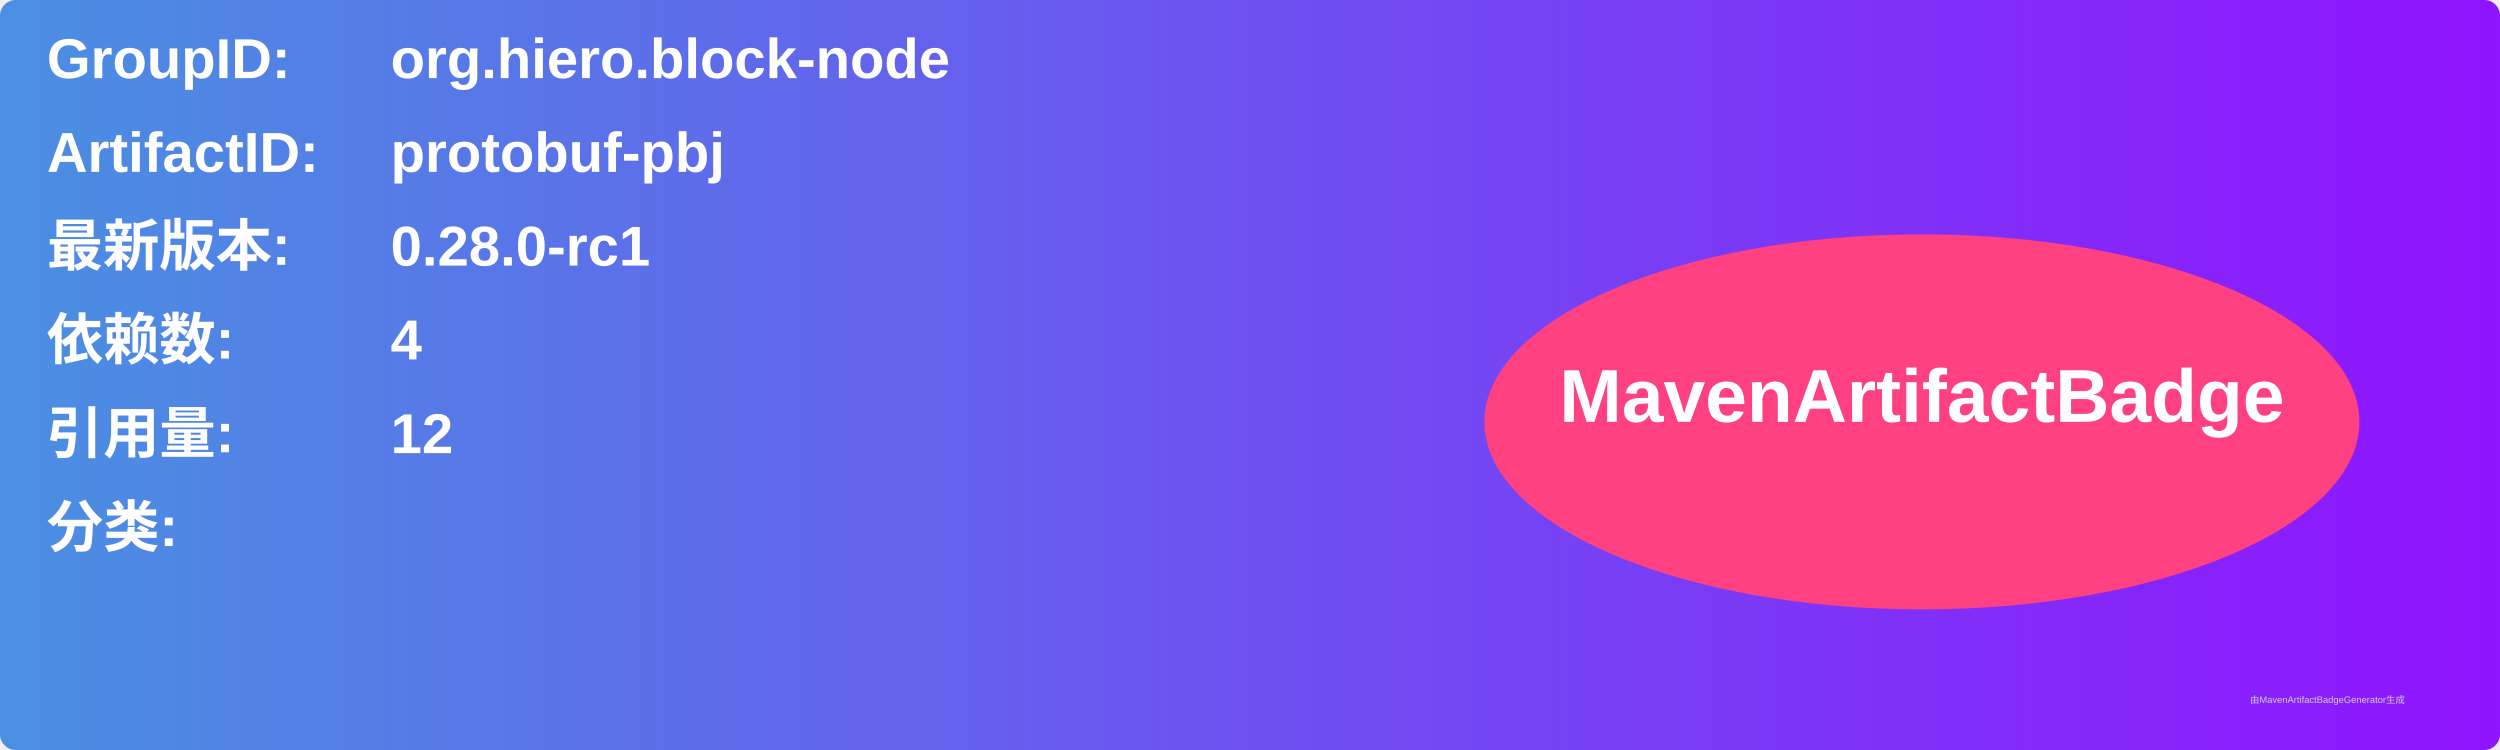
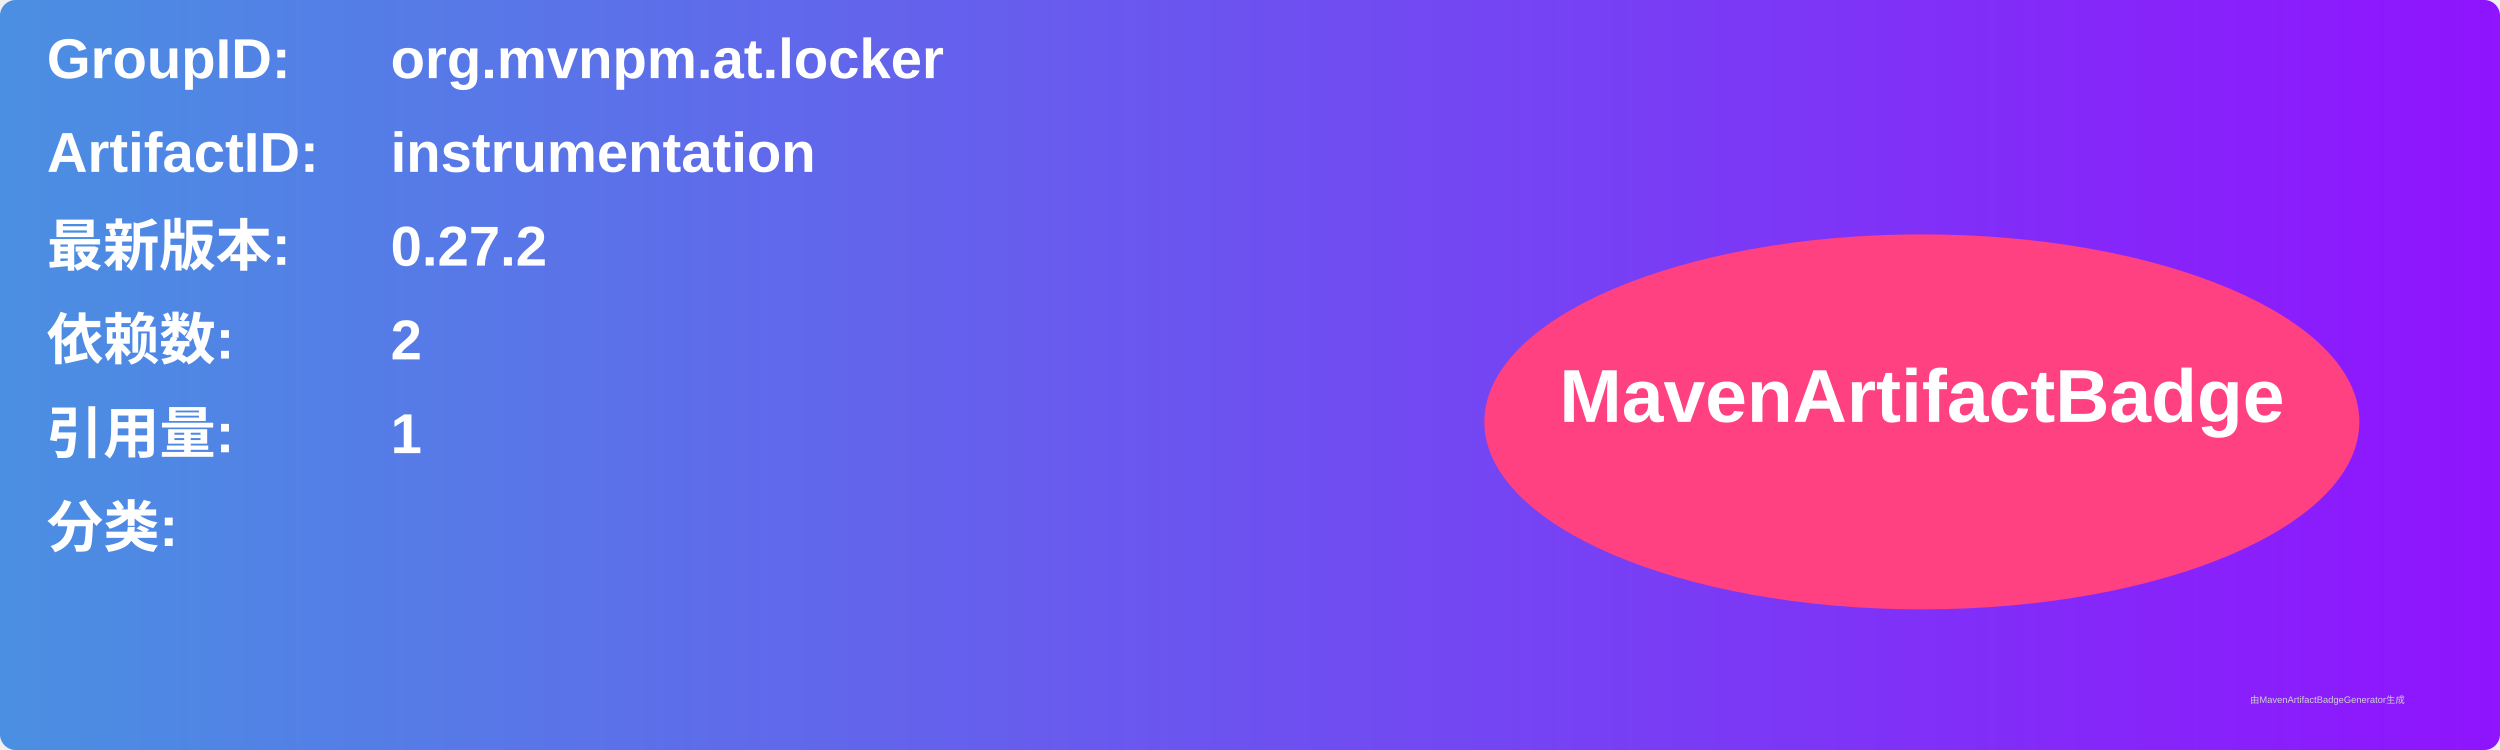
<svg xmlns="http://www.w3.org/2000/svg" width="800" height="240" viewBox="0 0 800 240">
  <linearGradient id="grad" x1="0%" y1="0%" x2="100%" y2="0%">
    <stop offset="0%" stop-color="#4a90e2" />
    <stop offset="100%" stop-color="#9013fe" />
  </linearGradient>
  <rect width="100%" height="100%" rx="5" ry="5" fill="url(#grad)" />
  <g transform="translate(15, 15)">
    <text x="0" y="10" font-family="Arial" font-size="18" fill="white" font-weight="bold" width="260">GroupID:</text>
-     <text x="110" y="10" font-family="Arial" font-size="18" fill="white" font-weight="bold" width="460">org.hiero.block-node</text>
+     <text x="110" y="10" font-family="Arial" font-size="18" fill="white" font-weight="bold" width="460">org.mvnpm.at.locker</text>
    <text x="0" y="40" font-family="Arial" font-size="18" fill="white" font-weight="bold" width="260">ArtifactID:</text>
-     <text x="110" y="40" font-family="Arial" font-size="18" fill="white" font-weight="bold" width="460">protobuf-pbj</text>
+     <text x="110" y="40" font-family="Arial" font-size="18" fill="white" font-weight="bold" width="460">instrumentation</text>
    <text x="0" y="70" font-family="Arial" font-size="18" fill="white" font-weight="bold">最新版本:</text>
    <text x="110" y="70" font-family="Arial" font-size="18" fill="white" font-weight="bold">
-       <tspan font-weight="bold">0.28.0-rc1</tspan>
+       <tspan font-weight="bold">0.27.2</tspan>
    </text>
    <text x="0" y="100" font-family="Arial" font-size="18" fill="white" font-weight="bold">依赖数: </text>
    <text x="110" y="100" font-family="Arial" font-size="18" fill="white">
-       <tspan font-weight="bold">4</tspan>
+       <tspan font-weight="bold">2</tspan>
    </text>
    <text x="0" y="130" font-family="Arial" font-size="18" fill="white" font-weight="bold">引用量: </text>
    <text x="110" y="130" font-family="Arial" font-size="18" fill="white">
-       <tspan font-weight="bold">12</tspan>
+       <tspan font-weight="bold">1</tspan>
    </text>
    <text x="0" y="160" font-family="Arial" font-size="18" fill="white" font-weight="bold">分类:</text>
    <text x="10" y="190" font-family="Arial" font-size="10" fill="white">
      <tspan font-weight="bold" />
    </text>
    <ellipse cx="600" cy="120" rx="140" ry="60" fill="#ff4081" />
    <text x="600" y="120" text-anchor="middle" font-family="Arial" font-size="24" fill="white" font-weight="bold">MavenArtifactBadge</text>
  </g>
  <text x="720" y="225" font-family="Arial" font-size="3" fill="#d0d0d0">由MavenArtifactBadgeGenerator生成</text>
</svg>
